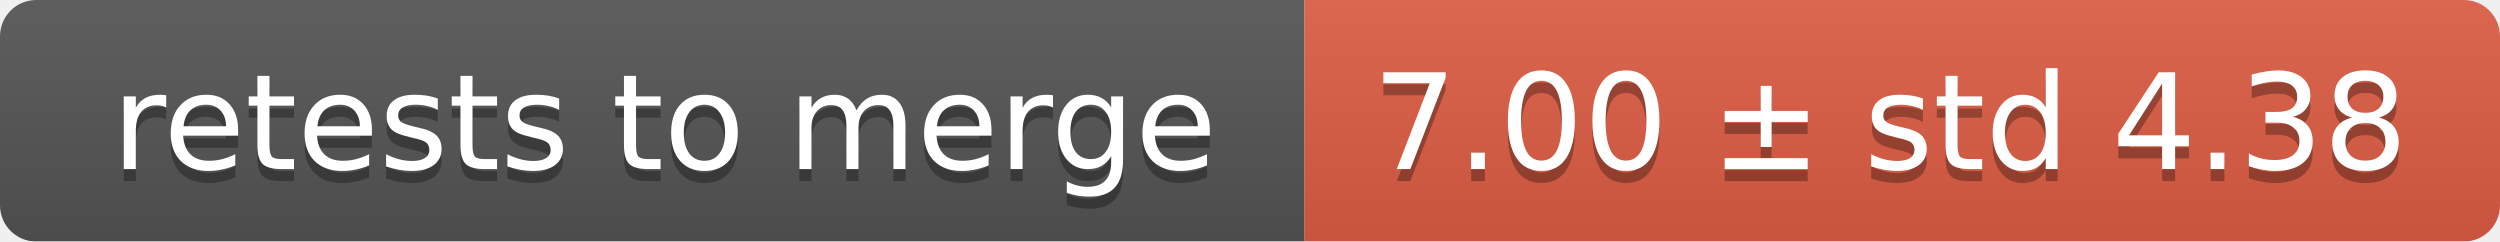
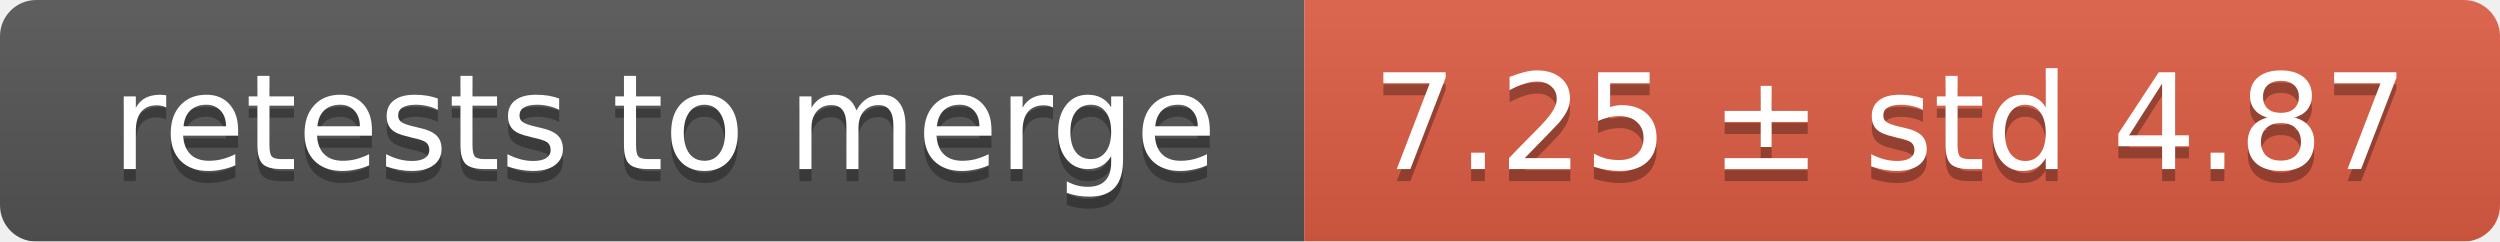
<svg xmlns="http://www.w3.org/2000/svg" width="207" height="20">
  <linearGradient id="smooth" x2="0" y2="100%">
    <stop offset="0" stop-color="#bbb" stop-opacity=".1" />
    <stop offset="1" stop-opacity=".1" />
  </linearGradient>
  <mask id="round">
    <rect width="207" height="20" rx="3" fill="#fff" />
  </mask>
  <g mask="url(#round)">
    <rect width="108" height="20" fill="#555" />
    <rect x="108" width="99" height="20" fill="#e05d44" />
    <rect width="207" height="20" fill="url(#smooth)" />
  </g>
  <g fill="#fff" text-anchor="middle" font-family="DejaVu Sans,Verdana,Geneva,sans-serif" font-size="11">
    <text x="55" y="15" fill="#010101" fill-opacity=".3">retests to merge</text>
    <text x="55" y="14">retests to merge</text>
-     <text x="156.5" y="15" fill="#010101" fill-opacity=".3">7.00 ± std 4.38</text>
-     <text x="156.5" y="14">7.00 ± std 4.38</text>
+     <text x="156.5" y="15" fill="#010101" fill-opacity=".3">7.25 ± std 4.87</text>
+     <text x="156.5" y="14">7.25 ± std 4.87</text>
  </g>
</svg>
